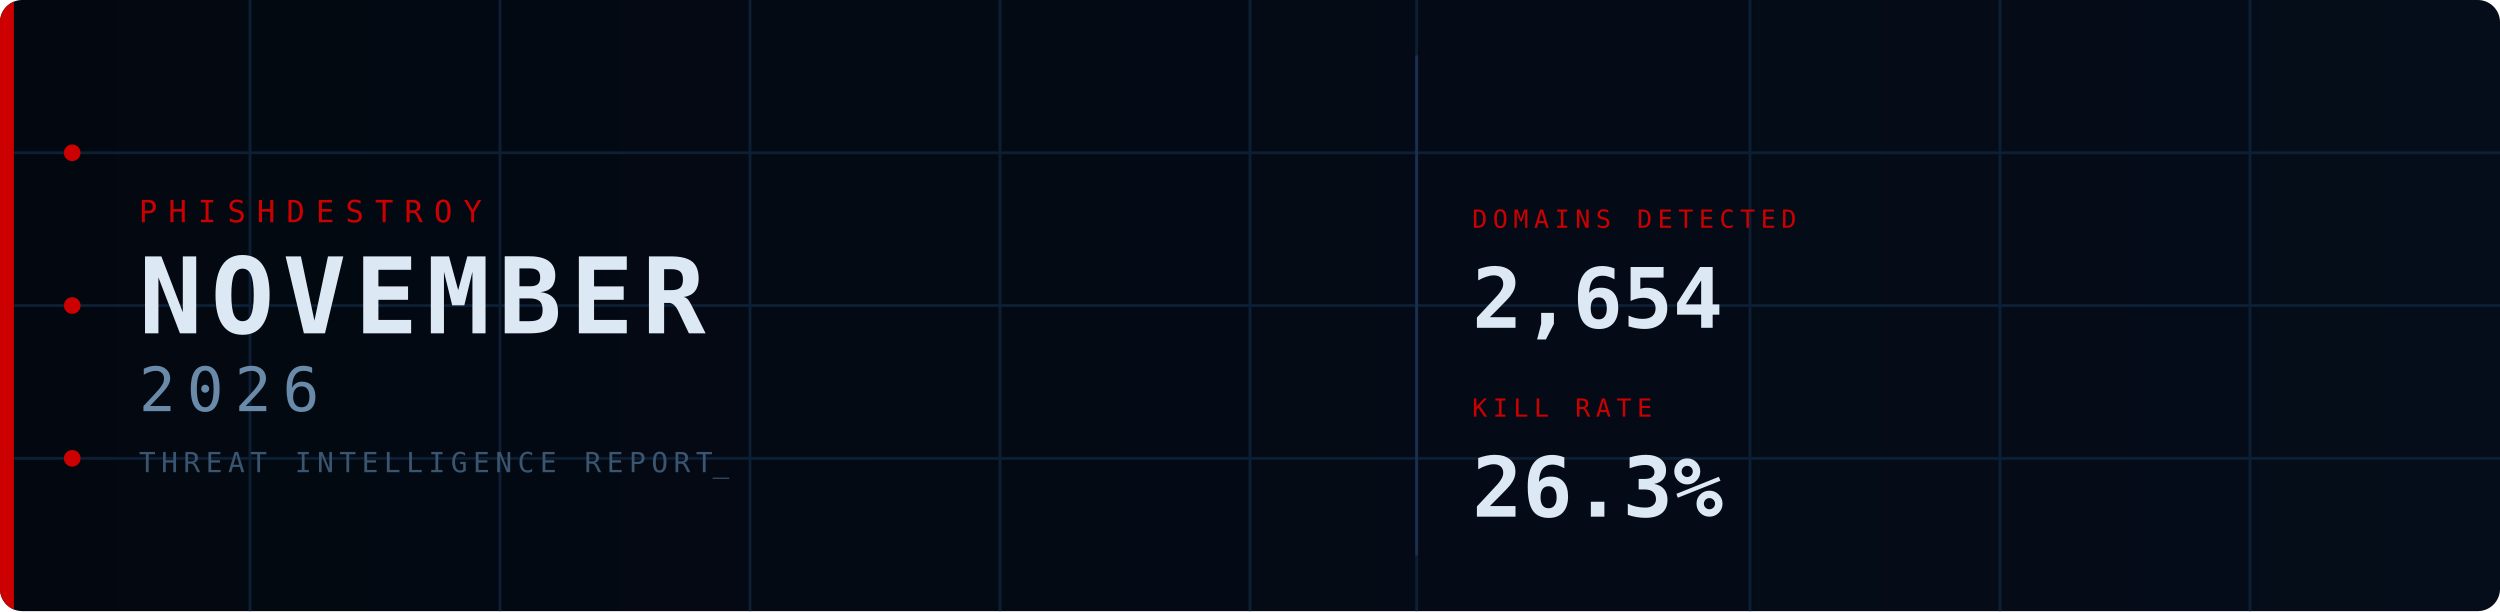
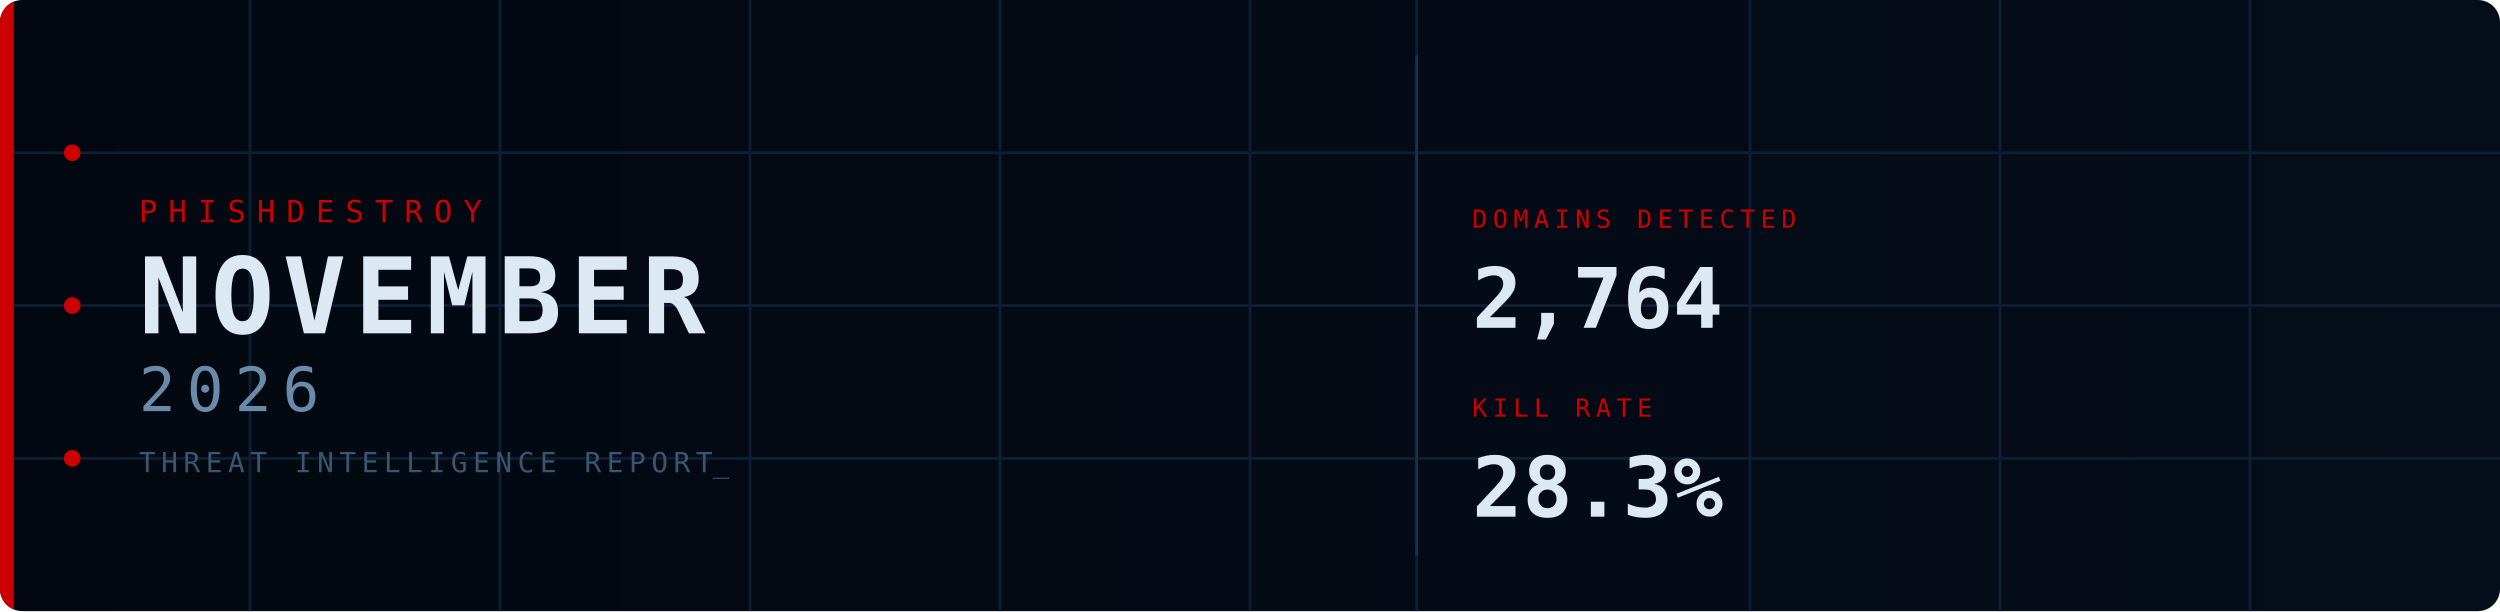
<svg xmlns="http://www.w3.org/2000/svg" width="900" height="220" viewBox="0 0 900 220">
  <defs>
    <linearGradient id="bg" x1="0%" y1="0%" x2="100%" y2="0%">
      <stop offset="0%" stop-color="#030810" />
      <stop offset="100%" stop-color="#050d1a" />
    </linearGradient>
    <clipPath id="cp">
      <rect width="900" height="220" rx="8" />
    </clipPath>
    <style>
      @keyframes fadein {
        from { opacity: 0; transform: translateY(8px); }
        to   { opacity: 1; transform: translateY(0); }
      }
      @keyframes fadein_right {
        from { opacity: 0; transform: translateX(8px); }
        to   { opacity: 1; transform: translateX(0); }
      }
      @keyframes pulse {
        0%,100% { opacity: 1; }
        50%      { opacity: 0.2; }
      }
      @keyframes blink {
        0%,100% { opacity: 1; }
        50%     { opacity: 0; }
      }
      @keyframes scanline {
        from { transform: translateY(-20px); }
        to   { transform: translateY(240px); }
      }
      @keyframes arc1draw {
        from { stroke-dashoffset: 565.49; }
        to   { stroke-dashoffset: 0; }
      }
      @keyframes arc2draw {
        from { stroke-dashoffset: 408.41; }
        to   { stroke-dashoffset: 0; }
      }
      @keyframes glow {
        0%,100% { opacity: 1; }
        50%     { opacity: 0.7; }
      }
      .fi0  { animation: fadein 0.7s ease  0.1s; }
      .fi1  { animation: fadein 0.7s ease  0.3s; }
      .fi2  { animation: fadein 0.7s ease  0.45s; }
      .fi3  { animation: fadein 0.7s ease  0.6s; }
      .fir1 { animation: fadein_right 0.7s ease  0.7s; }
      .fir2 { animation: fadein_right 0.7s ease  0.9s; }
      .p0   { animation: pulse 2.5s ease-in-out infinite 0s; }
      .p1   { animation: pulse 2.5s ease-in-out infinite 0.8s; }
      .p2   { animation: pulse 2.5s ease-in-out infinite 1.6s; }
      .cursor { animation: blink 1s step-end infinite; }
    </style>
  </defs>
  <rect width="900" height="220" rx="8" fill="url(#bg)" />
  <g clip-path="url(#cp)">
    <line x1="90" y1="0" x2="90" y2="220" stroke="#0d1f35" stroke-width="1" />
    <line x1="180" y1="0" x2="180" y2="220" stroke="#0d1f35" stroke-width="1" />
    <line x1="270" y1="0" x2="270" y2="220" stroke="#0d1f35" stroke-width="1" />
    <line x1="360" y1="0" x2="360" y2="220" stroke="#0d1f35" stroke-width="1" />
    <line x1="450" y1="0" x2="450" y2="220" stroke="#0d1f35" stroke-width="1" />
    <line x1="510" y1="0" x2="510" y2="220" stroke="#0d1f35" stroke-width="1" />
    <line x1="630" y1="0" x2="630" y2="220" stroke="#0d1f35" stroke-width="1" />
    <line x1="720" y1="0" x2="720" y2="220" stroke="#0d1f35" stroke-width="1" />
    <line x1="810" y1="0" x2="810" y2="220" stroke="#0d1f35" stroke-width="1" />
    <line x1="0" y1="55" x2="900" y2="55" stroke="#0d1f35" stroke-width="1" />
    <line x1="0" y1="110" x2="900" y2="110" stroke="#0d1f35" stroke-width="1" />
    <line x1="0" y1="165" x2="900" y2="165" stroke="#0d1f35" stroke-width="1" />
    <rect x="0" y="0" width="5" height="220" fill="#CC0000" style="animation: glow 3s ease-in-out infinite;" />
    <circle cx="26" cy="55" r="3" fill="#CC0000" class="p0" />
    <circle cx="26" cy="110" r="3" fill="#CC0000" class="p1" />
    <circle cx="26" cy="165" r="3" fill="#CC0000" class="p2" />
    <circle cx="870" cy="110" r="90" fill="none" stroke="#CC0000" stroke-opacity="0.22" stroke-width="1.5" stroke-dasharray="565.49" stroke-dashoffset="565.49" style="animation: arc1draw 2s ease-out  0.5s;" />
    <circle cx="870" cy="110" r="65" fill="none" stroke="#CC0000" stroke-opacity="0.14" stroke-width="1" stroke-dasharray="408.41" stroke-dashoffset="408.41" style="animation: arc2draw 2s ease-out  0.7s;" />
    <rect x="0" y="-20" width="900" height="20" fill="#4488cc" opacity="0.04" style="animation: scanline 4s linear infinite;" />
    <text x="50" y="80" font-family="monospace" font-size="11" fill="#CC0000" letter-spacing="4" class="fi0">PHISHDESTROY</text>
    <text x="50" y="120" font-family="monospace" font-size="38" font-weight="bold" fill="#dde8f5" letter-spacing="3" class="fi1">NOVEMBER</text>
    <text x="50" y="148" font-family="monospace" font-size="22" fill="#6a8aaa" letter-spacing="4" class="fi2">2026</text>
    <text x="50" y="170" font-family="monospace" font-size="10" fill="#3a5570" letter-spacing="2" class="fi3">THREAT INTELLIGENCE REPORT<tspan class="cursor">_</tspan>
    </text>
    <line x1="510" y1="20" x2="510" y2="200" stroke="#1a3050" stroke-width="1" />
    <g class="fir1">
      <text x="530" y="82" font-family="monospace" font-size="9" fill="#CC0000" letter-spacing="2">DOMAINS DETECTED</text>
-       <text x="530" y="118" font-family="monospace" font-size="30" font-weight="bold" fill="#dde8f5">2,654</text>
+       <text x="530" y="118" font-family="monospace" font-size="30" font-weight="bold" fill="#dde8f5">2,764</text>
    </g>
    <g class="fir2">
      <text x="530" y="150" font-family="monospace" font-size="9" fill="#CC0000" letter-spacing="2">KILL RATE</text>
-       <text x="530" y="186" font-family="monospace" font-size="30" font-weight="bold" fill="#dde8f5">26.3%</text>
+       <text x="530" y="186" font-family="monospace" font-size="30" font-weight="bold" fill="#dde8f5">28.3%</text>
    </g>
  </g>
</svg>
